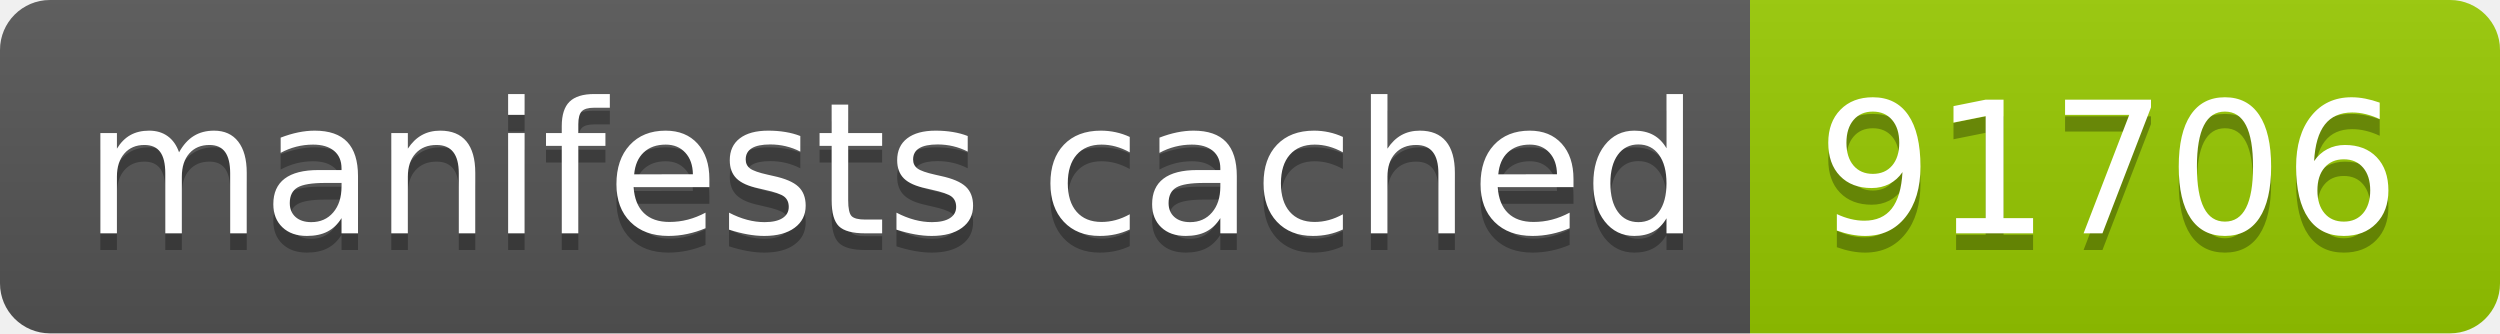
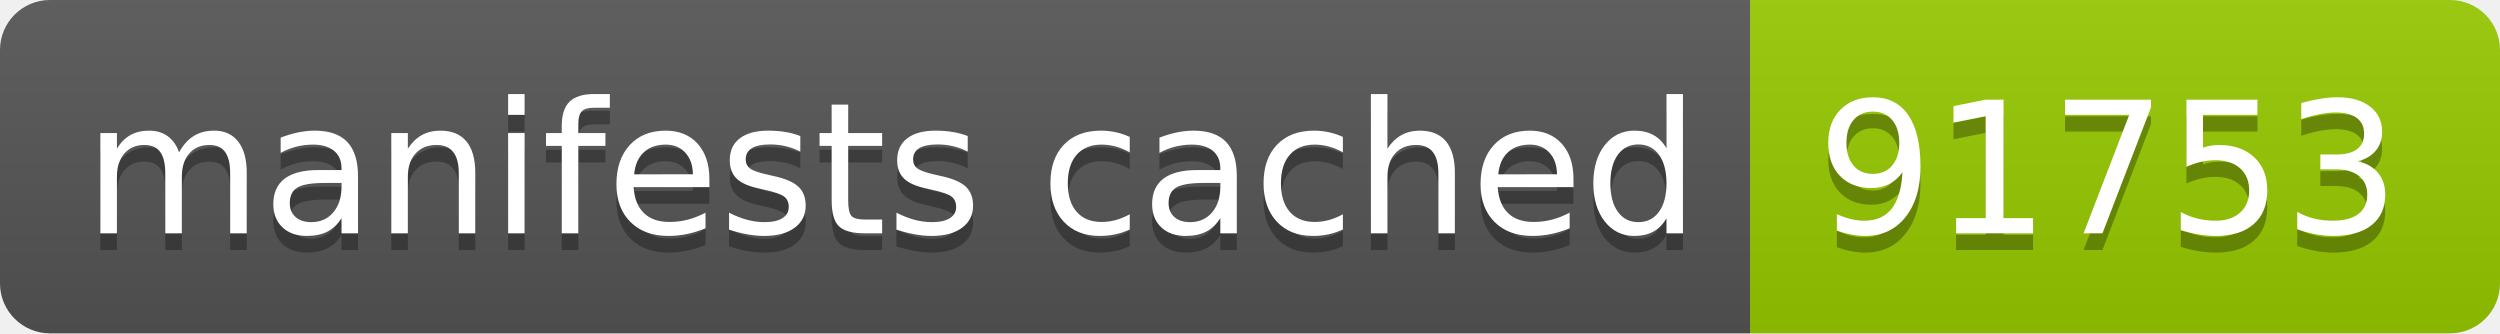
- <svg xmlns="http://www.w3.org/2000/svg" width="150" height="20" role="img" aria-label="manifests cached: 91706">
+ <svg xmlns="http://www.w3.org/2000/svg" width="150" height="20" role="img" aria-label="manifests cached: 91753">
  <linearGradient id="s" x2="0" y2="100%">
    <stop offset="0" stop-color="#bbb" stop-opacity=".1" />
    <stop offset="1" stop-opacity=".1" />
  </linearGradient>
  <clipPath id="r">
    <rect width="150" height="20" rx="3" fill="#fff" />
  </clipPath>
  <g clip-path="url(#r)">
    <rect width="105" height="20" fill="#555" />
    <rect x="105" width="45" height="20" fill="#97ca00" />
    <rect width="150" height="20" fill="url(#s)" />
  </g>
  <g fill="#fff" text-anchor="middle" font-family="Verdana,Geneva,DejaVu Sans,sans-serif" text-rendering="geometricPrecision" font-size="110">
    <text aria-hidden="true" x="535" y="150" fill="#010101" fill-opacity=".3" transform="scale(.1)" textLength="950">manifests cached</text>
    <text x="535" y="140" transform="scale(.1)" fill="#fff" textLength="950">manifests cached</text>
-     <text aria-hidden="true" x="1265" y="150" fill="#010101" fill-opacity=".3" transform="scale(.1)" textLength="350">91706</text>
-     <text x="1265" y="140" transform="scale(.1)" fill="#fff" textLength="350">91706</text>
+     <text aria-hidden="true" x="1265" y="150" fill="#010101" fill-opacity=".3" transform="scale(.1)" textLength="350">91753</text>
+     <text x="1265" y="140" transform="scale(.1)" fill="#fff" textLength="350">91753</text>
  </g>
</svg>
